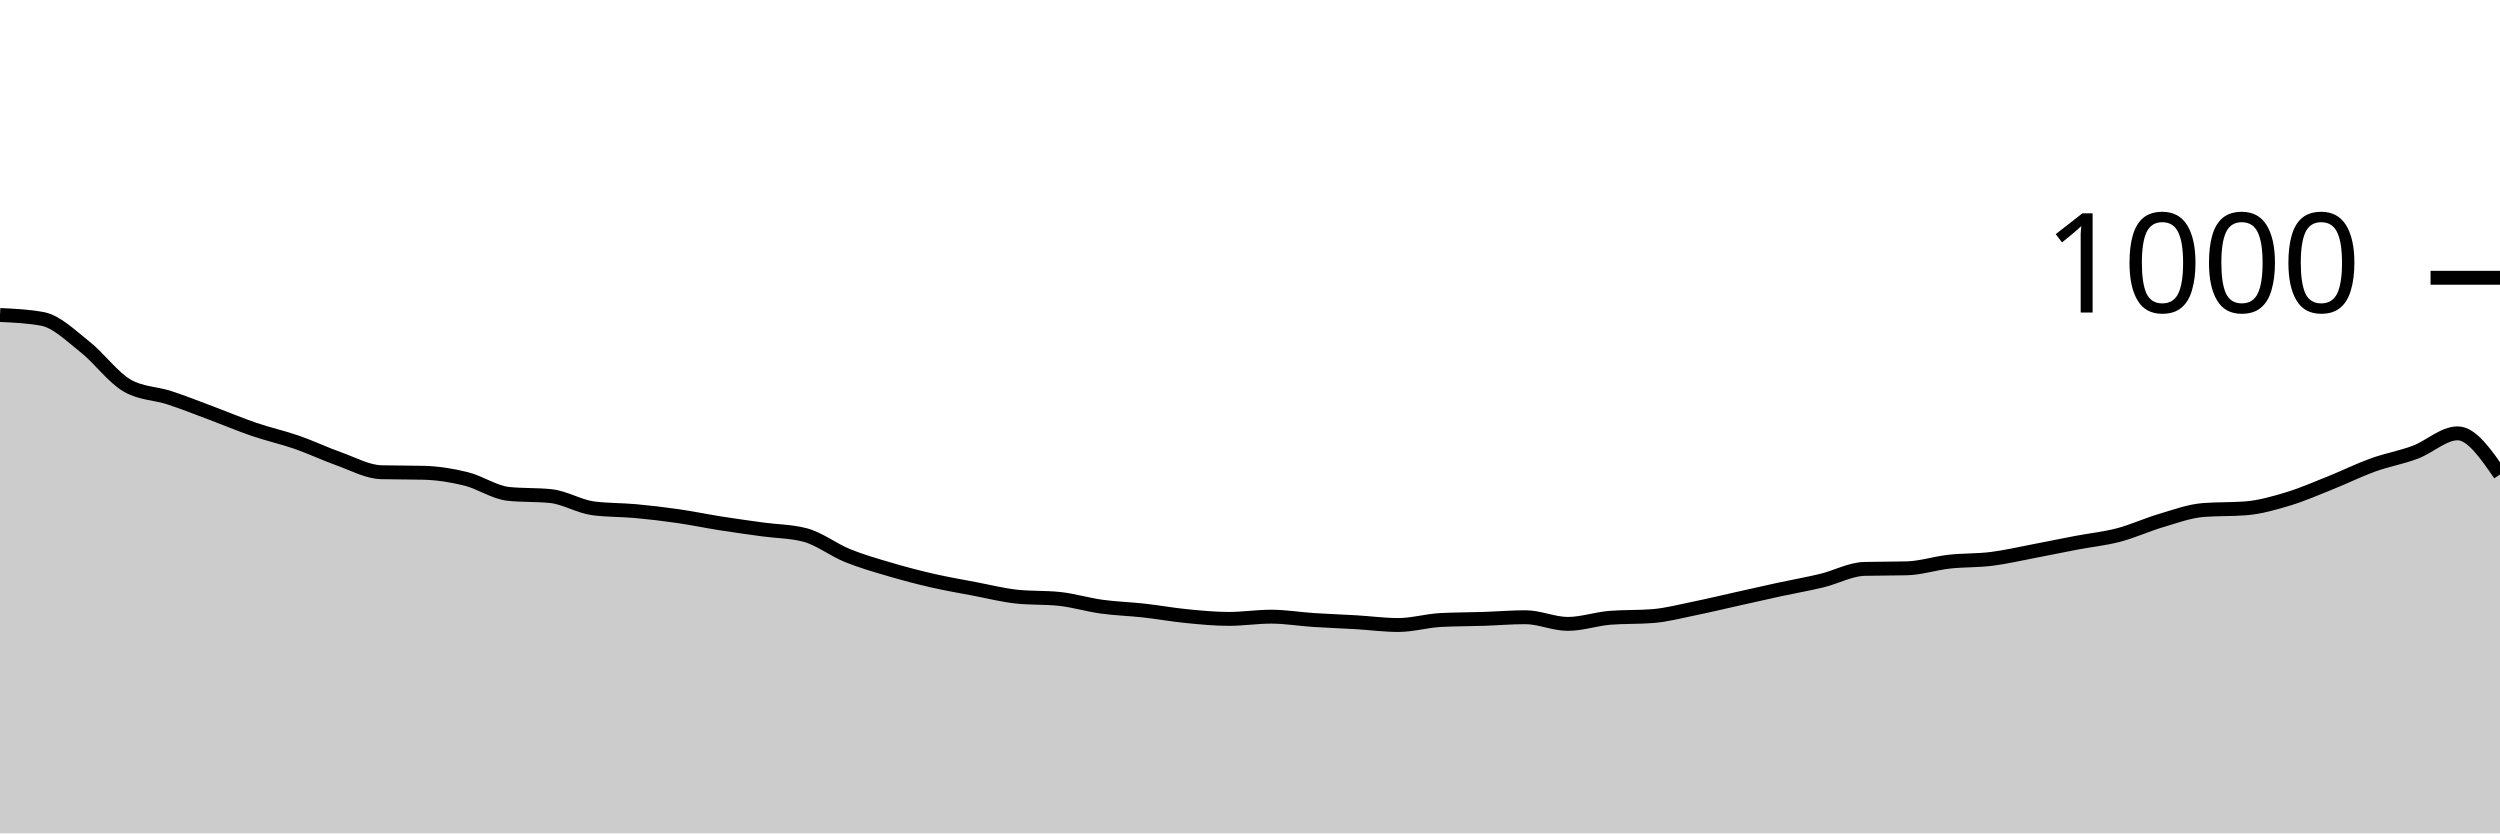
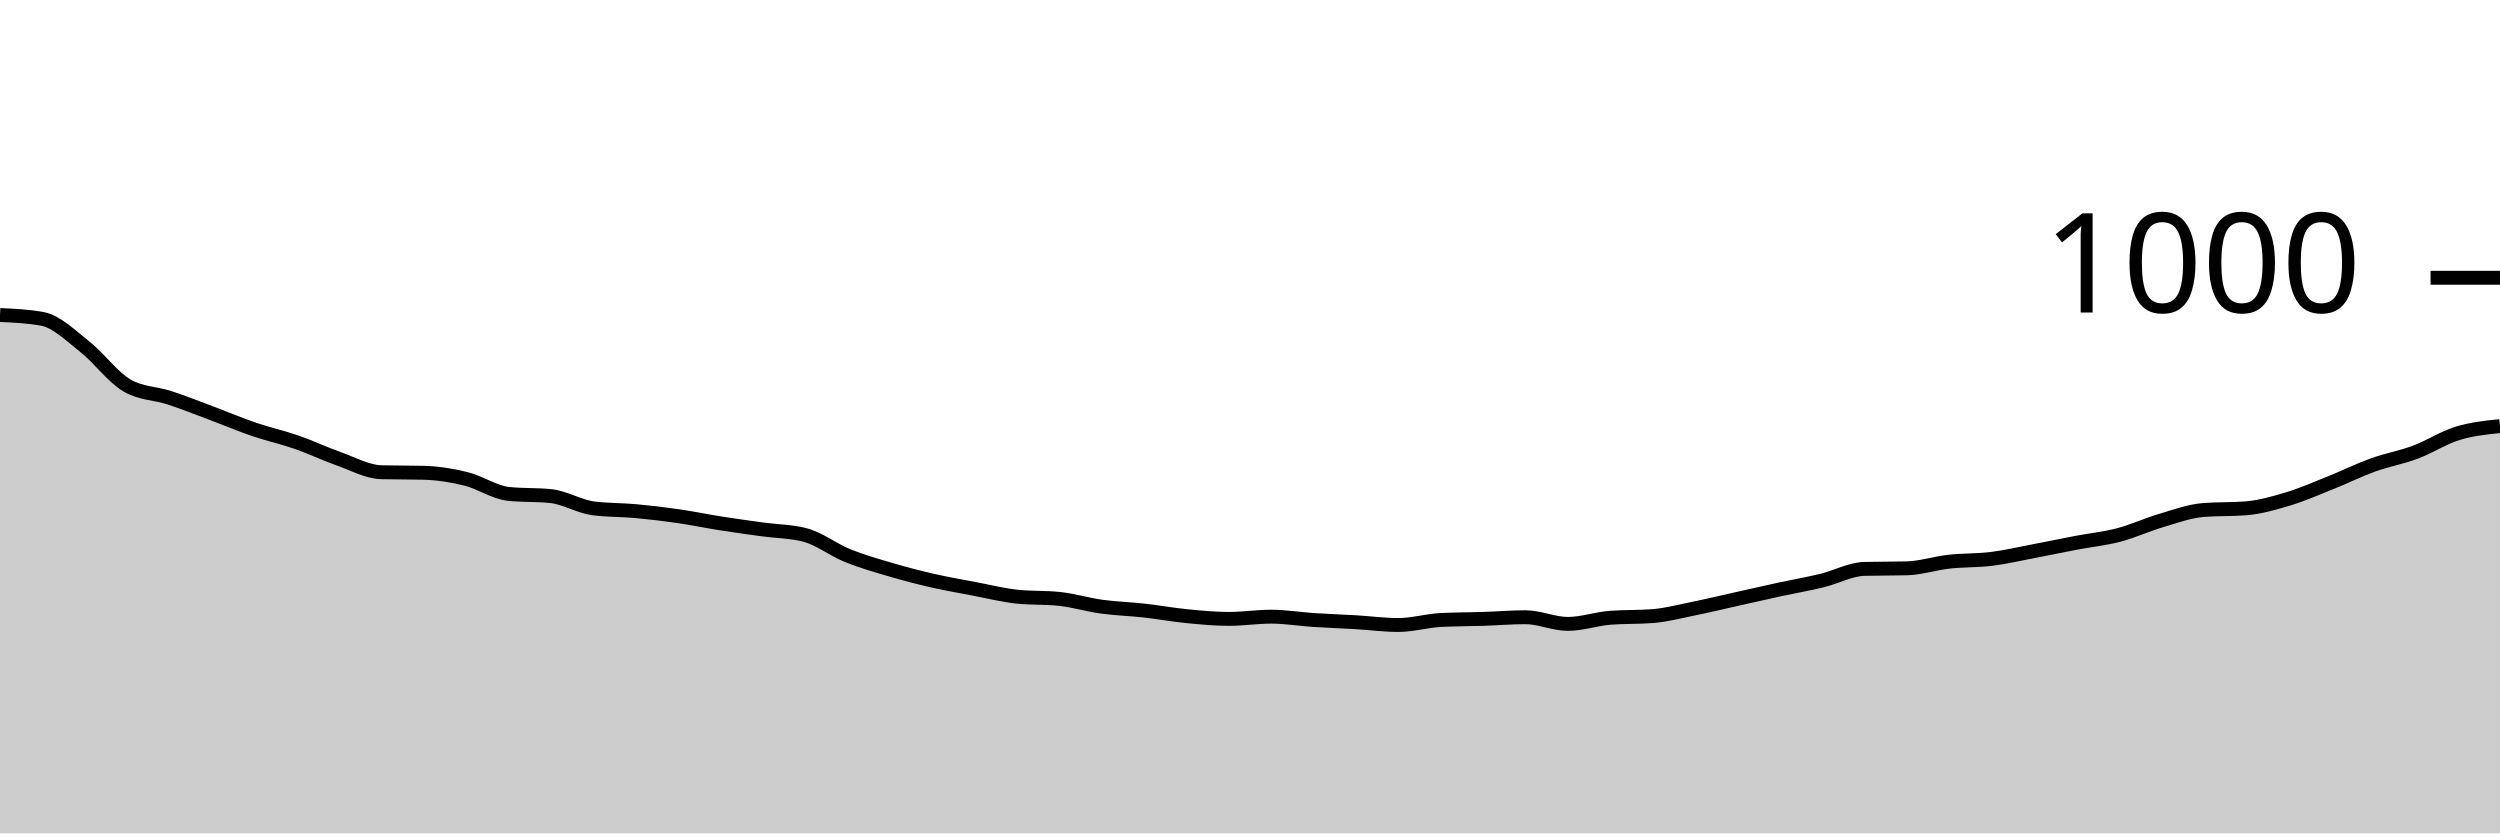
<svg xmlns="http://www.w3.org/2000/svg" viewBox="0 0 180 60">
  <g transform="translate(0,20)">
-     <path class="area" fill="rgba(0, 0, 0, 0.2)" d="M0,2.68C1.017,2.727,2.034,2.773,3.051,2.96C4.068,3.147,5.085,4.16,6.102,4.96C7.119,5.76,8.136,7.173,9.153,7.76C10.169,8.347,11.186,8.307,12.203,8.64C13.22,8.973,14.237,9.38,15.254,9.76C16.271,10.14,17.288,10.573,18.305,10.92C19.322,11.267,20.339,11.487,21.356,11.84C22.373,12.193,23.39,12.68,24.407,13.04C25.424,13.4,26.441,13.973,27.458,14C28.475,14.027,29.492,14.013,30.508,14.04C31.525,14.067,32.542,14.227,33.559,14.48C34.576,14.733,35.593,15.453,36.61,15.56C37.627,15.667,38.644,15.613,39.661,15.72C40.678,15.827,41.695,16.467,42.712,16.6C43.729,16.733,44.746,16.707,45.763,16.8C46.78,16.893,47.797,17.013,48.814,17.16C49.831,17.307,50.847,17.52,51.864,17.68C52.881,17.84,53.898,17.98,54.915,18.12C55.932,18.26,56.949,18.253,57.966,18.52C58.983,18.787,60,19.587,61.017,20C62.034,20.413,63.051,20.7,64.068,21C65.085,21.3,66.102,21.567,67.119,21.8C68.136,22.033,69.153,22.207,70.169,22.4C71.186,22.593,72.203,22.853,73.22,22.96C74.237,23.067,75.254,23.013,76.271,23.12C77.288,23.227,78.305,23.54,79.322,23.68C80.339,23.82,81.356,23.847,82.373,23.96C83.39,24.073,84.407,24.26,85.424,24.36C86.441,24.46,87.458,24.56,88.475,24.56C89.492,24.56,90.508,24.4,91.525,24.4C92.542,24.4,93.559,24.573,94.576,24.64C95.593,24.707,96.61,24.74,97.627,24.8C98.644,24.86,99.661,25,100.678,25C101.695,25,102.712,24.693,103.729,24.64C104.746,24.587,105.763,24.593,106.78,24.56C107.797,24.527,108.814,24.44,109.831,24.44C110.847,24.44,111.864,24.92,112.881,24.92C113.898,24.92,114.915,24.56,115.932,24.48C116.949,24.4,117.966,24.44,118.983,24.36C120,24.28,121.017,24.007,122.034,23.8C123.051,23.593,124.068,23.347,125.085,23.12C126.102,22.893,127.119,22.66,128.136,22.44C129.153,22.22,130.169,22.047,131.186,21.8C132.203,21.553,133.22,20.987,134.237,20.96C135.254,20.933,136.271,20.947,137.288,20.92C138.305,20.893,139.322,20.553,140.339,20.44C141.356,20.327,142.373,20.367,143.39,20.24C144.407,20.113,145.424,19.873,146.441,19.68C147.458,19.487,148.475,19.273,149.492,19.08C150.508,18.887,151.525,18.787,152.542,18.52C153.559,18.253,154.576,17.78,155.593,17.48C156.61,17.18,157.627,16.8,158.644,16.72C159.661,16.64,160.678,16.68,161.695,16.6C162.712,16.52,163.729,16.227,164.746,15.92C165.763,15.613,166.78,15.167,167.797,14.76C168.814,14.353,169.831,13.847,170.847,13.48C171.864,13.113,172.881,12.94,173.898,12.56C174.915,12.18,175.932,11.2,176.949,11.2C177.966,11.2,178.983,12.68,180,14.16L180,40C178.983,40,177.966,40,176.949,40C175.932,40,174.915,40,173.898,40C172.881,40,171.864,40,170.847,40C169.831,40,168.814,40,167.797,40C166.78,40,165.763,40,164.746,40C163.729,40,162.712,40,161.695,40C160.678,40,159.661,40,158.644,40C157.627,40,156.61,40,155.593,40C154.576,40,153.559,40,152.542,40C151.525,40,150.508,40,149.492,40C148.475,40,147.458,40,146.441,40C145.424,40,144.407,40,143.39,40C142.373,40,141.356,40,140.339,40C139.322,40,138.305,40,137.288,40C136.271,40,135.254,40,134.237,40C133.22,40,132.203,40,131.186,40C130.169,40,129.153,40,128.136,40C127.119,40,126.102,40,125.085,40C124.068,40,123.051,40,122.034,40C121.017,40,120,40,118.983,40C117.966,40,116.949,40,115.932,40C114.915,40,113.898,40,112.881,40C111.864,40,110.847,40,109.831,40C108.814,40,107.797,40,106.78,40C105.763,40,104.746,40,103.729,40C102.712,40,101.695,40,100.678,40C99.661,40,98.644,40,97.627,40C96.61,40,95.593,40,94.576,40C93.559,40,92.542,40,91.525,40C90.508,40,89.492,40,88.475,40C87.458,40,86.441,40,85.424,40C84.407,40,83.39,40,82.373,40C81.356,40,80.339,40,79.322,40C78.305,40,77.288,40,76.271,40C75.254,40,74.237,40,73.22,40C72.203,40,71.186,40,70.169,40C69.153,40,68.136,40,67.119,40C66.102,40,65.085,40,64.068,40C63.051,40,62.034,40,61.017,40C60,40,58.983,40,57.966,40C56.949,40,55.932,40,54.915,40C53.898,40,52.881,40,51.864,40C50.847,40,49.831,40,48.814,40C47.797,40,46.78,40,45.763,40C44.746,40,43.729,40,42.712,40C41.695,40,40.678,40,39.661,40C38.644,40,37.627,40,36.61,40C35.593,40,34.576,40,33.559,40C32.542,40,31.525,40,30.508,40C29.492,40,28.475,40,27.458,40C26.441,40,25.424,40,24.407,40C23.39,40,22.373,40,21.356,40C20.339,40,19.322,40,18.305,40C17.288,40,16.271,40,15.254,40C14.237,40,13.22,40,12.203,40C11.186,40,10.169,40,9.153,40C8.136,40,7.119,40,6.102,40C5.085,40,4.068,40,3.051,40C2.034,40,1.017,40,0,40Z" />
-     <path class="line" stroke="black" fill="none" d="M0,2.68C1.017,2.727,2.034,2.773,3.051,2.96C4.068,3.147,5.085,4.16,6.102,4.96C7.119,5.76,8.136,7.173,9.153,7.76C10.169,8.347,11.186,8.307,12.203,8.64C13.22,8.973,14.237,9.38,15.254,9.76C16.271,10.14,17.288,10.573,18.305,10.92C19.322,11.267,20.339,11.487,21.356,11.84C22.373,12.193,23.39,12.68,24.407,13.04C25.424,13.4,26.441,13.973,27.458,14C28.475,14.027,29.492,14.013,30.508,14.04C31.525,14.067,32.542,14.227,33.559,14.48C34.576,14.733,35.593,15.453,36.61,15.56C37.627,15.667,38.644,15.613,39.661,15.72C40.678,15.827,41.695,16.467,42.712,16.6C43.729,16.733,44.746,16.707,45.763,16.8C46.78,16.893,47.797,17.013,48.814,17.16C49.831,17.307,50.847,17.52,51.864,17.68C52.881,17.84,53.898,17.98,54.915,18.12C55.932,18.26,56.949,18.253,57.966,18.52C58.983,18.787,60,19.587,61.017,20C62.034,20.413,63.051,20.7,64.068,21C65.085,21.3,66.102,21.567,67.119,21.8C68.136,22.033,69.153,22.207,70.169,22.4C71.186,22.593,72.203,22.853,73.22,22.96C74.237,23.067,75.254,23.013,76.271,23.12C77.288,23.227,78.305,23.54,79.322,23.68C80.339,23.82,81.356,23.847,82.373,23.96C83.39,24.073,84.407,24.26,85.424,24.36C86.441,24.46,87.458,24.56,88.475,24.56C89.492,24.56,90.508,24.4,91.525,24.4C92.542,24.4,93.559,24.573,94.576,24.64C95.593,24.707,96.61,24.74,97.627,24.8C98.644,24.86,99.661,25,100.678,25C101.695,25,102.712,24.693,103.729,24.64C104.746,24.587,105.763,24.593,106.78,24.56C107.797,24.527,108.814,24.44,109.831,24.44C110.847,24.44,111.864,24.92,112.881,24.92C113.898,24.92,114.915,24.56,115.932,24.48C116.949,24.4,117.966,24.44,118.983,24.36C120,24.28,121.017,24.007,122.034,23.8C123.051,23.593,124.068,23.347,125.085,23.12C126.102,22.893,127.119,22.66,128.136,22.44C129.153,22.22,130.169,22.047,131.186,21.8C132.203,21.553,133.22,20.987,134.237,20.96C135.254,20.933,136.271,20.947,137.288,20.92C138.305,20.893,139.322,20.553,140.339,20.44C141.356,20.327,142.373,20.367,143.39,20.24C144.407,20.113,145.424,19.873,146.441,19.68C147.458,19.487,148.475,19.273,149.492,19.08C150.508,18.887,151.525,18.787,152.542,18.52C153.559,18.253,154.576,17.78,155.593,17.48C156.61,17.18,157.627,16.8,158.644,16.72C159.661,16.64,160.678,16.68,161.695,16.6C162.712,16.52,163.729,16.227,164.746,15.92C165.763,15.613,166.78,15.167,167.797,14.76C168.814,14.353,169.831,13.847,170.847,13.48C171.864,13.113,172.881,12.94,173.898,12.56C174.915,12.18,175.932,11.2,176.949,11.2C177.966,11.2,178.983,12.68,180,14.16" />
+     <path class="area" fill="rgba(0, 0, 0, 0.2)" d="M0,2.68C1.017,2.727,2.034,2.773,3.051,2.96C4.068,3.147,5.085,4.16,6.102,4.96C7.119,5.76,8.136,7.173,9.153,7.76C10.169,8.347,11.186,8.307,12.203,8.64C13.22,8.973,14.237,9.38,15.254,9.76C16.271,10.14,17.288,10.573,18.305,10.92C19.322,11.267,20.339,11.487,21.356,11.84C22.373,12.193,23.39,12.68,24.407,13.04C25.424,13.4,26.441,13.973,27.458,14C28.475,14.027,29.492,14.013,30.508,14.04C31.525,14.067,32.542,14.227,33.559,14.48C34.576,14.733,35.593,15.453,36.61,15.56C37.627,15.667,38.644,15.613,39.661,15.72C40.678,15.827,41.695,16.467,42.712,16.6C43.729,16.733,44.746,16.707,45.763,16.8C46.78,16.893,47.797,17.013,48.814,17.16C49.831,17.307,50.847,17.52,51.864,17.68C52.881,17.84,53.898,17.98,54.915,18.12C55.932,18.26,56.949,18.253,57.966,18.52C58.983,18.787,60,19.587,61.017,20C62.034,20.413,63.051,20.7,64.068,21C65.085,21.3,66.102,21.567,67.119,21.8C68.136,22.033,69.153,22.207,70.169,22.4C71.186,22.593,72.203,22.853,73.22,22.96C74.237,23.067,75.254,23.013,76.271,23.12C77.288,23.227,78.305,23.54,79.322,23.68C80.339,23.82,81.356,23.847,82.373,23.96C83.39,24.073,84.407,24.26,85.424,24.36C86.441,24.46,87.458,24.56,88.475,24.56C89.492,24.56,90.508,24.4,91.525,24.4C92.542,24.4,93.559,24.573,94.576,24.64C95.593,24.707,96.61,24.74,97.627,24.8C98.644,24.86,99.661,25,100.678,25C101.695,25,102.712,24.693,103.729,24.64C104.746,24.587,105.763,24.593,106.78,24.56C107.797,24.527,108.814,24.44,109.831,24.44C110.847,24.44,111.864,24.92,112.881,24.92C113.898,24.92,114.915,24.56,115.932,24.48C116.949,24.4,117.966,24.44,118.983,24.36C120,24.28,121.017,24.007,122.034,23.8C123.051,23.593,124.068,23.347,125.085,23.12C126.102,22.893,127.119,22.66,128.136,22.44C129.153,22.22,130.169,22.047,131.186,21.8C132.203,21.553,133.22,20.987,134.237,20.96C135.254,20.933,136.271,20.947,137.288,20.92C138.305,20.893,139.322,20.553,140.339,20.44C141.356,20.327,142.373,20.367,143.39,20.24C144.407,20.113,145.424,19.873,146.441,19.68C147.458,19.487,148.475,19.273,149.492,19.08C150.508,18.887,151.525,18.787,152.542,18.52C153.559,18.253,154.576,17.78,155.593,17.48C156.61,17.18,157.627,16.8,158.644,16.72C159.661,16.64,160.678,16.68,161.695,16.6C162.712,16.52,163.729,16.227,164.746,15.92C165.763,15.613,166.78,15.167,167.797,14.76C168.814,14.353,169.831,13.847,170.847,13.48C171.864,13.113,172.881,12.94,173.898,12.56C174.915,12.18,175.932,11.513,176.949,11.2C177.966,10.887,178.983,10.783,180,10.68L180,40C178.983,40,177.966,40,176.949,40C175.932,40,174.915,40,173.898,40C172.881,40,171.864,40,170.847,40C169.831,40,168.814,40,167.797,40C166.78,40,165.763,40,164.746,40C163.729,40,162.712,40,161.695,40C160.678,40,159.661,40,158.644,40C157.627,40,156.61,40,155.593,40C154.576,40,153.559,40,152.542,40C151.525,40,150.508,40,149.492,40C148.475,40,147.458,40,146.441,40C145.424,40,144.407,40,143.39,40C142.373,40,141.356,40,140.339,40C139.322,40,138.305,40,137.288,40C136.271,40,135.254,40,134.237,40C133.22,40,132.203,40,131.186,40C130.169,40,129.153,40,128.136,40C127.119,40,126.102,40,125.085,40C124.068,40,123.051,40,122.034,40C121.017,40,120,40,118.983,40C117.966,40,116.949,40,115.932,40C114.915,40,113.898,40,112.881,40C111.864,40,110.847,40,109.831,40C108.814,40,107.797,40,106.78,40C105.763,40,104.746,40,103.729,40C102.712,40,101.695,40,100.678,40C99.661,40,98.644,40,97.627,40C96.61,40,95.593,40,94.576,40C93.559,40,92.542,40,91.525,40C90.508,40,89.492,40,88.475,40C87.458,40,86.441,40,85.424,40C84.407,40,83.39,40,82.373,40C81.356,40,80.339,40,79.322,40C78.305,40,77.288,40,76.271,40C75.254,40,74.237,40,73.22,40C72.203,40,71.186,40,70.169,40C69.153,40,68.136,40,67.119,40C66.102,40,65.085,40,64.068,40C63.051,40,62.034,40,61.017,40C60,40,58.983,40,57.966,40C56.949,40,55.932,40,54.915,40C53.898,40,52.881,40,51.864,40C50.847,40,49.831,40,48.814,40C47.797,40,46.78,40,45.763,40C44.746,40,43.729,40,42.712,40C41.695,40,40.678,40,39.661,40C38.644,40,37.627,40,36.61,40C35.593,40,34.576,40,33.559,40C32.542,40,31.525,40,30.508,40C29.492,40,28.475,40,27.458,40C26.441,40,25.424,40,24.407,40C23.39,40,22.373,40,21.356,40C20.339,40,19.322,40,18.305,40C17.288,40,16.271,40,15.254,40C14.237,40,13.22,40,12.203,40C11.186,40,10.169,40,9.153,40C8.136,40,7.119,40,6.102,40C5.085,40,4.068,40,3.051,40C2.034,40,1.017,40,0,40Z" />
+     <path class="line" stroke="black" fill="none" d="M0,2.68C1.017,2.727,2.034,2.773,3.051,2.96C4.068,3.147,5.085,4.16,6.102,4.96C7.119,5.76,8.136,7.173,9.153,7.76C10.169,8.347,11.186,8.307,12.203,8.64C13.22,8.973,14.237,9.38,15.254,9.76C16.271,10.14,17.288,10.573,18.305,10.92C19.322,11.267,20.339,11.487,21.356,11.84C22.373,12.193,23.39,12.68,24.407,13.04C25.424,13.4,26.441,13.973,27.458,14C28.475,14.027,29.492,14.013,30.508,14.04C31.525,14.067,32.542,14.227,33.559,14.48C34.576,14.733,35.593,15.453,36.61,15.56C37.627,15.667,38.644,15.613,39.661,15.72C40.678,15.827,41.695,16.467,42.712,16.6C43.729,16.733,44.746,16.707,45.763,16.8C46.78,16.893,47.797,17.013,48.814,17.16C49.831,17.307,50.847,17.52,51.864,17.68C52.881,17.84,53.898,17.98,54.915,18.12C55.932,18.26,56.949,18.253,57.966,18.52C58.983,18.787,60,19.587,61.017,20C62.034,20.413,63.051,20.7,64.068,21C65.085,21.3,66.102,21.567,67.119,21.8C68.136,22.033,69.153,22.207,70.169,22.4C71.186,22.593,72.203,22.853,73.22,22.96C74.237,23.067,75.254,23.013,76.271,23.12C77.288,23.227,78.305,23.54,79.322,23.68C80.339,23.82,81.356,23.847,82.373,23.96C83.39,24.073,84.407,24.26,85.424,24.36C86.441,24.46,87.458,24.56,88.475,24.56C89.492,24.56,90.508,24.4,91.525,24.4C92.542,24.4,93.559,24.573,94.576,24.64C95.593,24.707,96.61,24.74,97.627,24.8C98.644,24.86,99.661,25,100.678,25C101.695,25,102.712,24.693,103.729,24.64C104.746,24.587,105.763,24.593,106.78,24.56C107.797,24.527,108.814,24.44,109.831,24.44C110.847,24.44,111.864,24.92,112.881,24.92C113.898,24.92,114.915,24.56,115.932,24.48C116.949,24.4,117.966,24.44,118.983,24.36C120,24.28,121.017,24.007,122.034,23.8C123.051,23.593,124.068,23.347,125.085,23.12C126.102,22.893,127.119,22.66,128.136,22.44C129.153,22.22,130.169,22.047,131.186,21.8C132.203,21.553,133.22,20.987,134.237,20.96C135.254,20.933,136.271,20.947,137.288,20.92C138.305,20.893,139.322,20.553,140.339,20.44C141.356,20.327,142.373,20.367,143.39,20.24C144.407,20.113,145.424,19.873,146.441,19.68C147.458,19.487,148.475,19.273,149.492,19.08C150.508,18.887,151.525,18.787,152.542,18.52C153.559,18.253,154.576,17.78,155.593,17.48C156.61,17.18,157.627,16.8,158.644,16.72C159.661,16.64,160.678,16.68,161.695,16.6C162.712,16.52,163.729,16.227,164.746,15.92C165.763,15.613,166.78,15.167,167.797,14.76C168.814,14.353,169.831,13.847,170.847,13.48C171.864,13.113,172.881,12.94,173.898,12.56C174.915,12.18,175.932,11.513,176.949,11.2C177.966,10.887,178.983,10.783,180,10.68" />
    <path class="axis-ceiling" stroke-width="1" stroke="black" fill="none" d="M175,0L180,0" />
    <text class="axis-ceiling-label" font-family="sans-serif" text-anchor="end" font-size="10px" x="170" y="2.5">1000</text>
  </g>
</svg>
